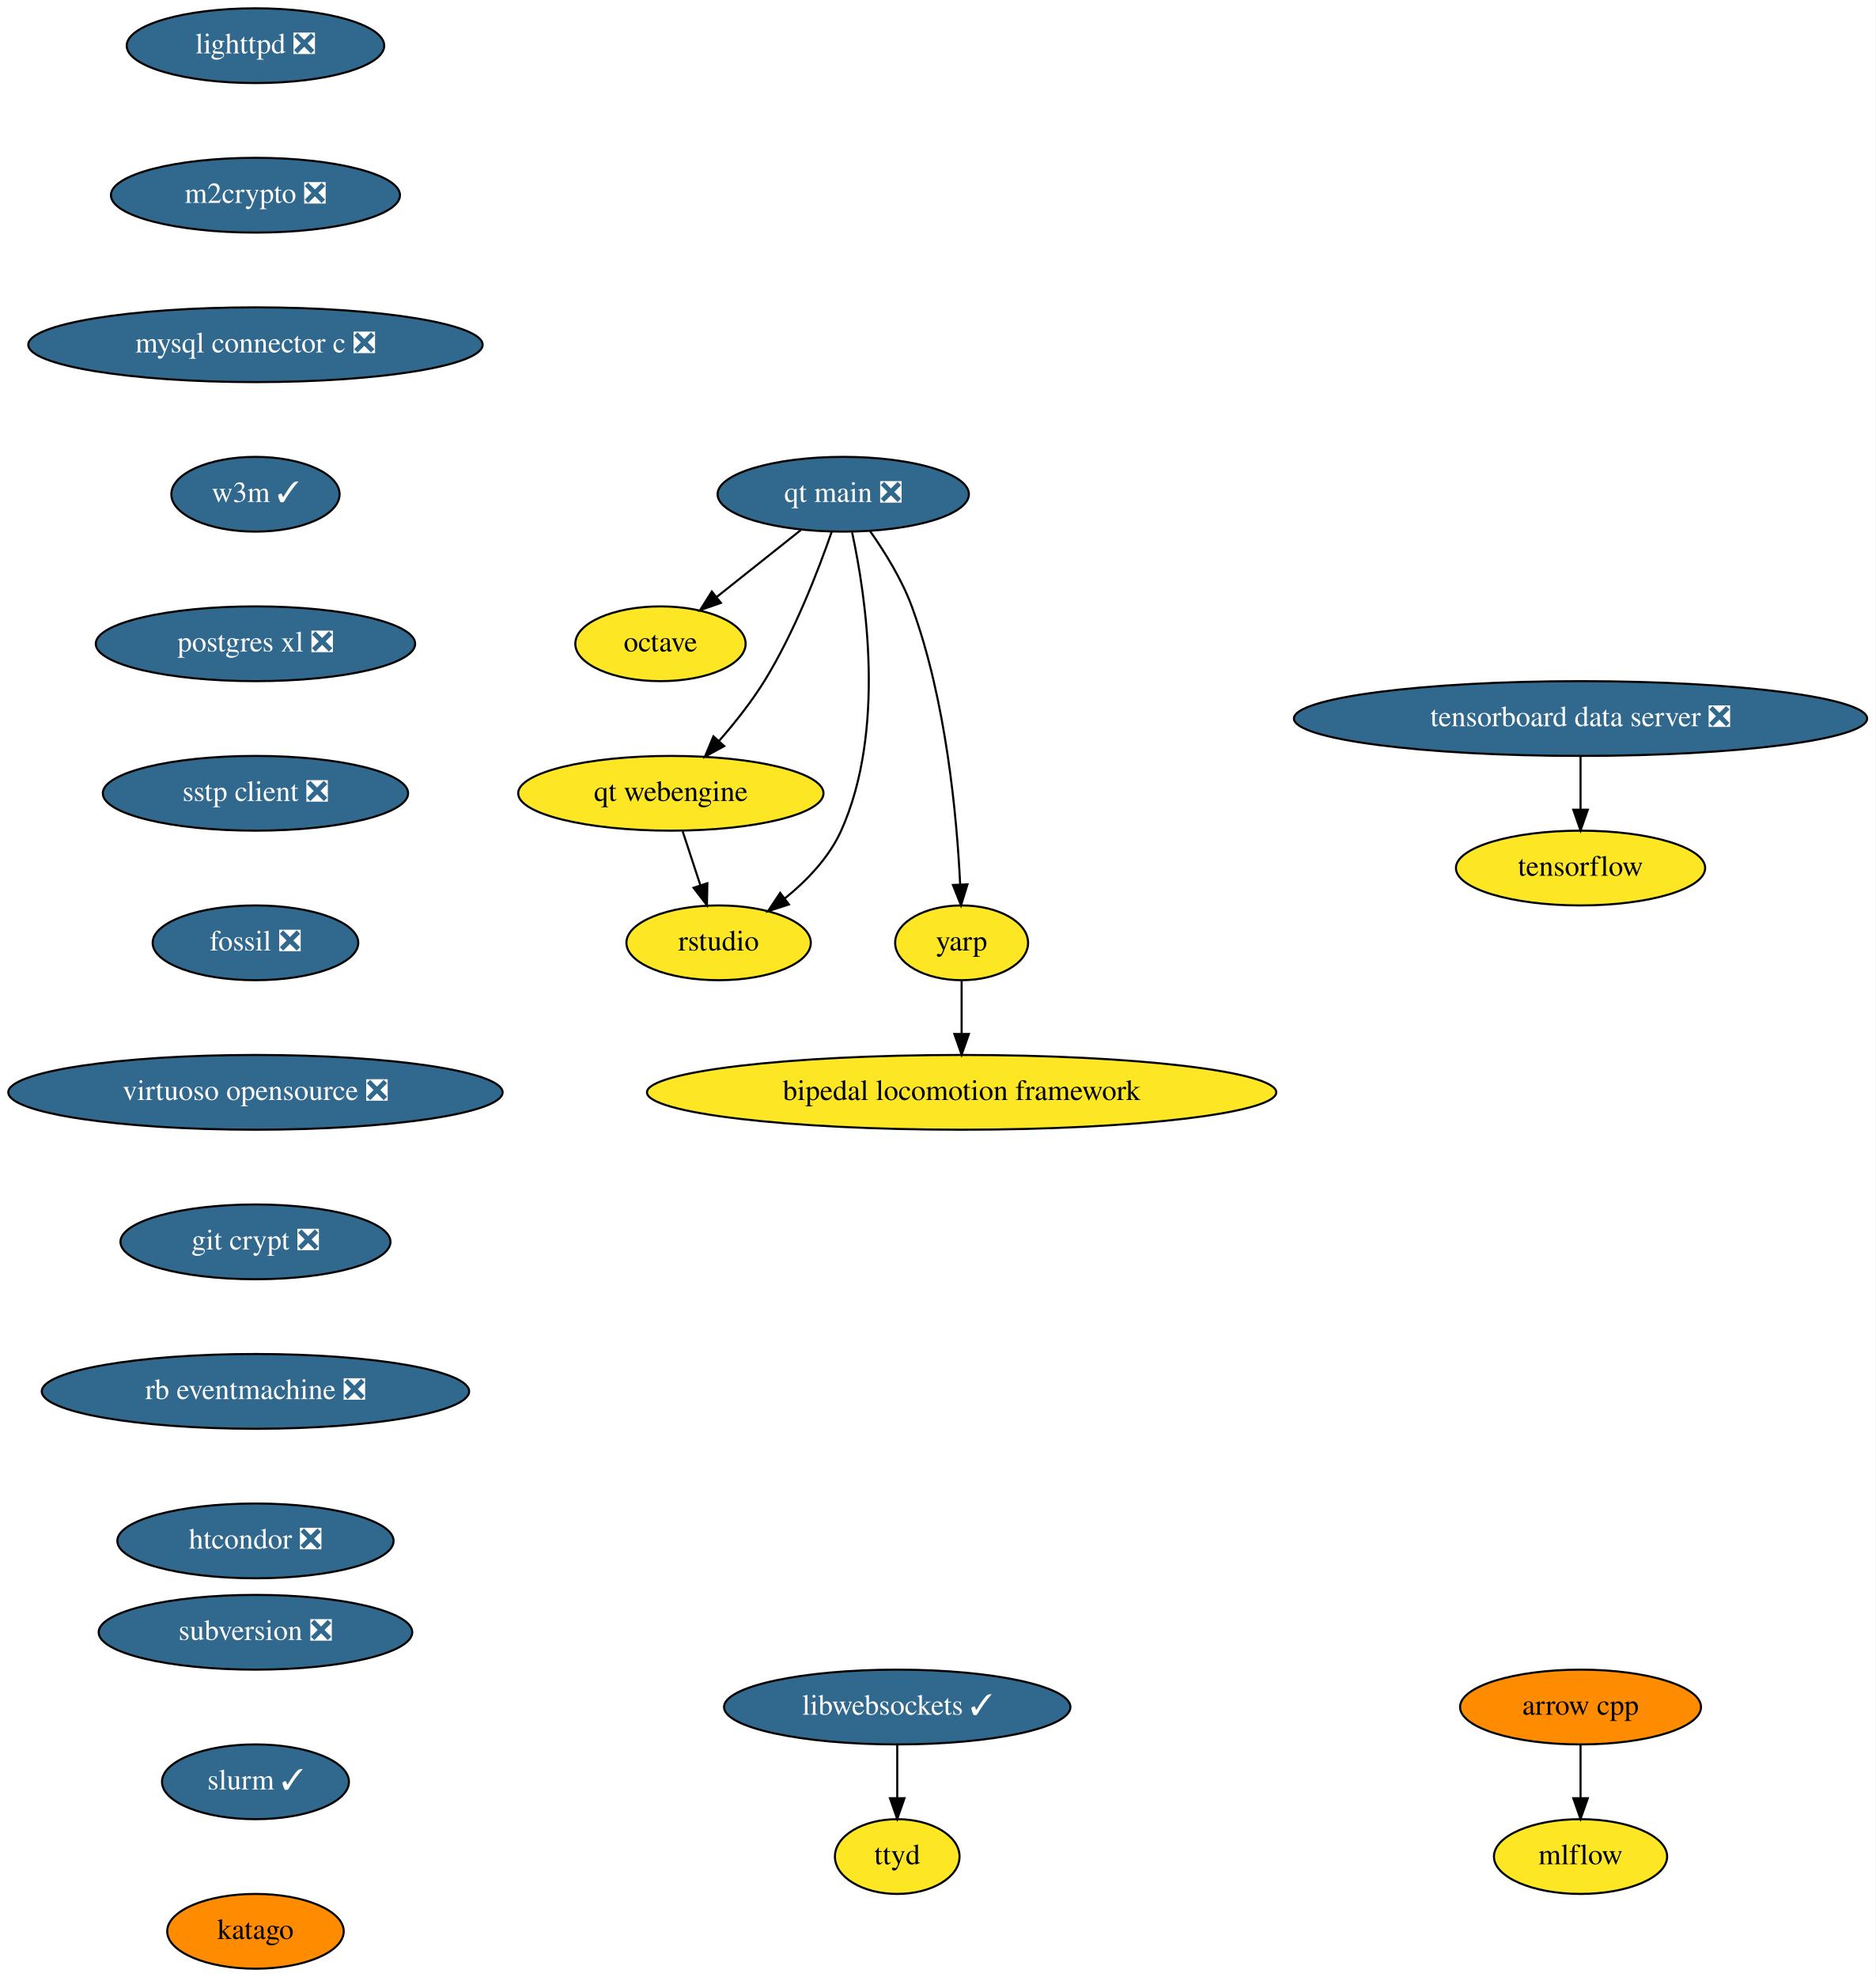
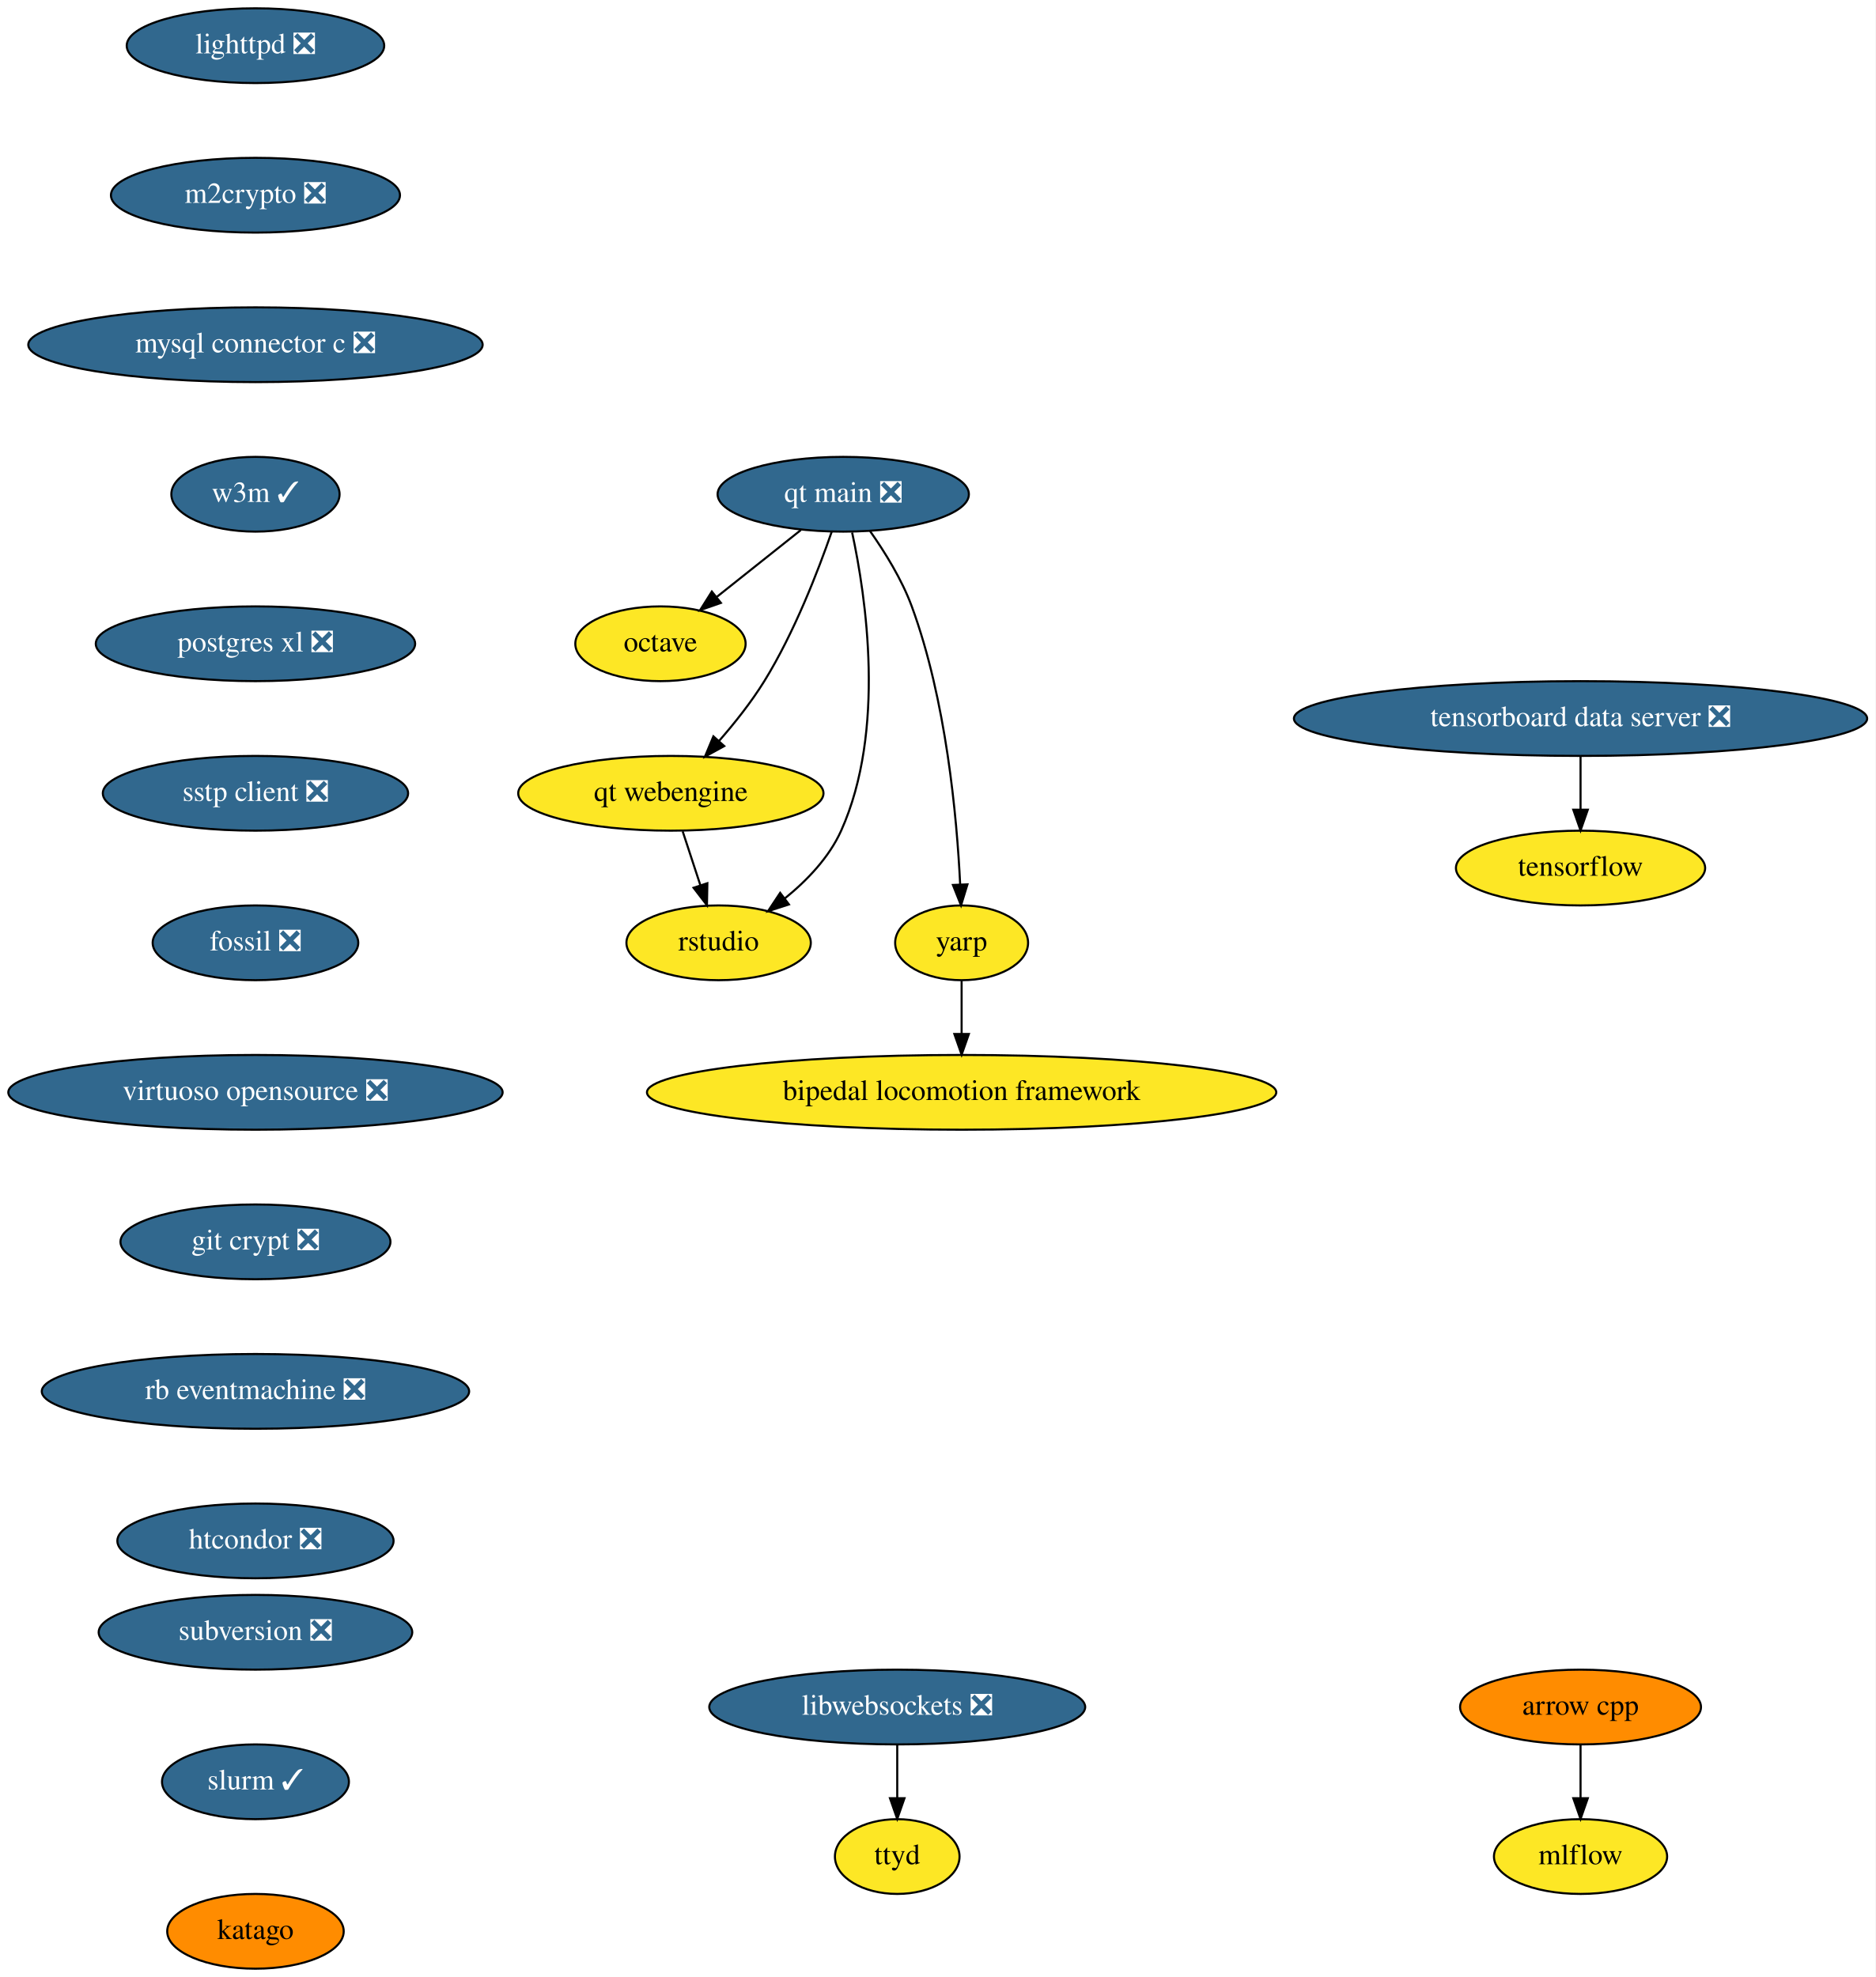
<svg xmlns="http://www.w3.org/2000/svg" xmlns:xlink="http://www.w3.org/1999/xlink" width="903pt" height="952pt" viewBox="0.00 0.00 903.00 952.00">
  <g id="graph0" class="graph" transform="scale(1 1) rotate(0) translate(4 948)">
    <polygon fill="white" stroke="none" points="-4,4 -4,-948 899,-948 899,4 -4,4" />
    <g id="node1" class="node">
      <g id="a_node1">
        <a xlink:href="https://github.com/conda-forge/arrow-cpp-feedstock" xlink:title="arrow cpp">
          <ellipse fill="#ff8c00" stroke="black" cx="757" cy="-126" rx="58" ry="18" />
          <text text-anchor="middle" x="757" y="-122.3" font-family="Times,serif" font-size="14.00">arrow cpp</text>
        </a>
      </g>
    </g>
    <g id="node2" class="node">
      <g id="a_node2">
        <a xlink:href="https://github.com/conda-forge/mlflow-feedstock" xlink:title="mlflow">
          <ellipse fill="#fde725" stroke="black" cx="757" cy="-54" rx="41.69" ry="18" />
          <text text-anchor="middle" x="757" y="-50.3" font-family="Times,serif" font-size="14.00">mlflow</text>
        </a>
      </g>
    </g>
    <g id="edge1" class="edge">
      <path fill="none" stroke="black" d="M757,-107.7C757,-99.98 757,-90.71 757,-82.11" />
      <polygon fill="black" stroke="black" points="760.5,-82.1 757,-72.1 753.5,-82.1 760.5,-82.1" />
    </g>
    <g id="node3" class="node">
      <g id="a_node3">
        <a xlink:href="https://github.com/conda-forge/lighttpd-feedstock/pull/12" xlink:title="lighttpd ❎">
          <ellipse fill="#31688e" stroke="black" cx="119" cy="-926" rx="61.99" ry="18" />
          <text text-anchor="middle" x="119" y="-922.3" font-family="Times,serif" font-size="14.00" fill="white">lighttpd ❎</text>
        </a>
      </g>
    </g>
    <g id="node4" class="node">
      <g id="a_node4">
        <a xlink:href="https://github.com/conda-forge/m2crypto-feedstock/pull/70" xlink:title="m2crypto ❎">
          <ellipse fill="#31688e" stroke="black" cx="119" cy="-854" rx="69.59" ry="18" />
          <text text-anchor="middle" x="119" y="-850.3" font-family="Times,serif" font-size="14.00" fill="white">m2crypto ❎</text>
        </a>
      </g>
    </g>
    <g id="node5" class="node">
      <g id="a_node5">
        <a xlink:href="https://github.com/conda-forge/mysql-connector-c-feedstock/pull/21" xlink:title="mysql connector c ❎">
          <ellipse fill="#31688e" stroke="black" cx="119" cy="-782" rx="109.38" ry="18" />
          <text text-anchor="middle" x="119" y="-778.3" font-family="Times,serif" font-size="14.00" fill="white">mysql connector c ❎</text>
        </a>
      </g>
    </g>
    <g id="node6" class="node">
      <g id="a_node6">
        <a xlink:href="https://github.com/conda-forge/w3m-feedstock/pull/13" xlink:title="w3m ✓">
          <ellipse fill="#31688e" stroke="black" cx="119" cy="-710" rx="40.5" ry="18" />
          <text text-anchor="middle" x="119" y="-706.3" font-family="Times,serif" font-size="14.00" fill="white">w3m ✓</text>
        </a>
      </g>
    </g>
    <g id="node8" class="node">
      <g id="a_node8">
        <a xlink:href="https://github.com/conda-forge/postgres-xl-feedstock/pull/8" xlink:title="postgres xl ❎">
          <ellipse fill="#31688e" stroke="black" cx="119" cy="-638" rx="76.89" ry="18" />
          <text text-anchor="middle" x="119" y="-634.3" font-family="Times,serif" font-size="14.00" fill="white">postgres xl ❎</text>
        </a>
      </g>
    </g>
    <g id="node7" class="node">
      <g id="a_node7">
        <a xlink:href="https://github.com/conda-forge/octave-feedstock" xlink:title="octave">
          <ellipse fill="#fde725" stroke="black" cx="314" cy="-638" rx="41" ry="18" />
          <text text-anchor="middle" x="314" y="-634.3" font-family="Times,serif" font-size="14.00">octave</text>
        </a>
      </g>
    </g>
    <g id="node9" class="node">
      <g id="a_node9">
        <a xlink:href="https://github.com/conda-forge/sstp-client-feedstock/pull/7" xlink:title="sstp client ❎">
          <ellipse fill="#31688e" stroke="black" cx="119" cy="-566" rx="73.5" ry="18" />
          <text text-anchor="middle" x="119" y="-562.3" font-family="Times,serif" font-size="14.00" fill="white">sstp client ❎</text>
        </a>
      </g>
    </g>
    <g id="node11" class="node">
      <g id="a_node11">
        <a xlink:href="https://github.com/conda-forge/fossil-feedstock/pull/15" xlink:title="fossil ❎">
          <ellipse fill="#31688e" stroke="black" cx="119" cy="-494" rx="49.5" ry="18" />
          <text text-anchor="middle" x="119" y="-490.3" font-family="Times,serif" font-size="14.00" fill="white">fossil ❎</text>
        </a>
      </g>
    </g>
    <g id="node10" class="node">
      <g id="a_node10">
        <a xlink:href="https://github.com/conda-forge/tensorflow-feedstock" xlink:title="tensorflow">
          <ellipse fill="#fde725" stroke="black" cx="757" cy="-530" rx="60" ry="18" />
          <text text-anchor="middle" x="757" y="-526.3" font-family="Times,serif" font-size="14.00">tensorflow</text>
        </a>
      </g>
    </g>
    <g id="node12" class="node">
      <g id="a_node12">
        <a xlink:href="https://github.com/conda-forge/virtuoso-opensource-feedstock/pull/8" xlink:title="virtuoso opensource ❎">
          <ellipse fill="#31688e" stroke="black" cx="119" cy="-422" rx="119" ry="18" />
          <text text-anchor="middle" x="119" y="-418.3" font-family="Times,serif" font-size="14.00" fill="white">virtuoso opensource ❎</text>
        </a>
      </g>
    </g>
    <g id="node13" class="node">
      <g id="a_node13">
        <a xlink:href="https://github.com/conda-forge/git-crypt-feedstock/pull/4" xlink:title="git crypt ❎">
          <ellipse fill="#31688e" stroke="black" cx="119" cy="-350" rx="65" ry="18" />
          <text text-anchor="middle" x="119" y="-346.3" font-family="Times,serif" font-size="14.00" fill="white">git crypt ❎</text>
        </a>
      </g>
    </g>
    <g id="node14" class="node">
      <g id="a_node14">
        <a xlink:href="https://github.com/conda-forge/rb-eventmachine-feedstock/pull/4" xlink:title="rb eventmachine ❎">
          <ellipse fill="#31688e" stroke="black" cx="119" cy="-278" rx="102.88" ry="18" />
          <text text-anchor="middle" x="119" y="-274.3" font-family="Times,serif" font-size="14.00" fill="white">rb eventmachine ❎</text>
        </a>
      </g>
    </g>
    <g id="node17" class="node">
      <g id="a_node17">
        <a xlink:href="https://github.com/conda-forge/htcondor-feedstock/pull/136" xlink:title="htcondor ❎">
          <ellipse fill="#31688e" stroke="black" cx="119" cy="-206" rx="66.5" ry="18" />
          <text text-anchor="middle" x="119" y="-202.3" font-family="Times,serif" font-size="14.00" fill="white">htcondor ❎</text>
        </a>
      </g>
    </g>
    <g id="node15" class="node">
      <g id="a_node15">
-         <a xlink:href="https://github.com/conda-forge/libwebsockets-feedstock/pull/35" xlink:title="libwebsockets ✓">
-           <ellipse fill="#31688e" stroke="black" cx="428" cy="-126" rx="83.39" ry="18" />
-           <text text-anchor="middle" x="428" y="-122.3" font-family="Times,serif" font-size="14.00" fill="white">libwebsockets ✓</text>
+         <a xlink:href="https://github.com/conda-forge/libwebsockets-feedstock/pull/35" xlink:title="libwebsockets ❎">
+           <ellipse fill="#31688e" stroke="black" cx="428" cy="-126" rx="90.5" ry="18" />
+           <text text-anchor="middle" x="428" y="-122.3" font-family="Times,serif" font-size="14.00" fill="white">libwebsockets ❎</text>
        </a>
      </g>
    </g>
    <g id="node16" class="node">
      <g id="a_node16">
        <a xlink:href="https://github.com/conda-forge/ttyd-feedstock" xlink:title="ttyd">
          <ellipse fill="#fde725" stroke="black" cx="428" cy="-54" rx="30" ry="18" />
          <text text-anchor="middle" x="428" y="-50.3" font-family="Times,serif" font-size="14.00">ttyd</text>
        </a>
      </g>
    </g>
    <g id="edge11" class="edge">
      <path fill="none" stroke="black" d="M428,-107.7C428,-99.98 428,-90.71 428,-82.11" />
      <polygon fill="black" stroke="black" points="431.5,-82.1 428,-72.1 424.5,-82.1 431.5,-82.1" />
    </g>
    <g id="node18" class="node">
      <g id="a_node18">
        <a xlink:href="https://github.com/conda-forge/subversion-feedstock/pull/10" xlink:title="subversion ❎">
          <ellipse fill="#31688e" stroke="black" cx="119" cy="-162" rx="75.5" ry="18" />
          <text text-anchor="middle" x="119" y="-158.3" font-family="Times,serif" font-size="14.00" fill="white">subversion ❎</text>
        </a>
      </g>
    </g>
    <g id="node19" class="node">
      <g id="a_node19">
        <a xlink:href="https://github.com/conda-forge/slurm-feedstock/pull/1" xlink:title="slurm ✓">
          <ellipse fill="#31688e" stroke="black" cx="119" cy="-90" rx="45" ry="18" />
          <text text-anchor="middle" x="119" y="-86.3" font-family="Times,serif" font-size="14.00" fill="white">slurm ✓</text>
        </a>
      </g>
    </g>
    <g id="node26" class="node">
      <g id="a_node26">
        <a xlink:href="https://github.com/conda-forge/katago-feedstock" xlink:title="katago">
          <ellipse fill="#ff8c00" stroke="black" cx="119" cy="-18" rx="42.49" ry="18" />
          <text text-anchor="middle" x="119" y="-14.3" font-family="Times,serif" font-size="14.00">katago</text>
        </a>
      </g>
    </g>
    <g id="node20" class="node">
      <g id="a_node20">
        <a xlink:href="https://github.com/conda-forge/tensorboard-data-server-feedstock/pull/13" xlink:title="tensorboard data server ❎">
          <ellipse fill="#31688e" stroke="black" cx="757" cy="-602" rx="138" ry="18" />
          <text text-anchor="middle" x="757" y="-598.3" font-family="Times,serif" font-size="14.00" fill="white">tensorboard data server ❎</text>
        </a>
      </g>
    </g>
    <g id="edge14" class="edge">
      <path fill="none" stroke="black" d="M757,-583.7C757,-575.98 757,-566.71 757,-558.11" />
      <polygon fill="black" stroke="black" points="760.5,-558.1 757,-548.1 753.5,-558.1 760.5,-558.1" />
    </g>
    <g id="node21" class="node">
      <g id="a_node21">
        <a xlink:href="https://github.com/conda-forge/qt-main-feedstock/pull/63" xlink:title="qt main ❎">
          <ellipse fill="#31688e" stroke="black" cx="402" cy="-710" rx="60.5" ry="18" />
          <text text-anchor="middle" x="402" y="-706.3" font-family="Times,serif" font-size="14.00" fill="white">qt main ❎</text>
        </a>
      </g>
    </g>
    <g id="edge15" class="edge">
      <path fill="none" stroke="black" d="M381.59,-692.76C369.59,-683.22 354.28,-671.04 341.26,-660.68" />
      <polygon fill="black" stroke="black" points="343.1,-657.68 333.09,-654.19 338.74,-663.15 343.1,-657.68" />
    </g>
    <g id="node22" class="node">
      <g id="a_node22">
        <a xlink:href="https://github.com/conda-forge/qt-webengine-feedstock" xlink:title="qt webengine">
          <ellipse fill="#fde725" stroke="black" cx="319" cy="-566" rx="73.5" ry="18" />
          <text text-anchor="middle" x="319" y="-562.3" font-family="Times,serif" font-size="14.00">qt webengine</text>
        </a>
      </g>
    </g>
    <g id="edge16" class="edge">
      <path fill="none" stroke="black" d="M396.42,-691.86C390.01,-673.37 378.49,-643.44 364,-620 357.78,-609.94 349.73,-599.81 342.16,-591.15" />
      <polygon fill="black" stroke="black" points="344.7,-588.74 335.41,-583.64 339.49,-593.42 344.7,-588.74" />
    </g>
    <g id="node23" class="node">
      <g id="a_node23">
        <a xlink:href="https://github.com/conda-forge/rstudio-feedstock" xlink:title="rstudio">
          <ellipse fill="#fde725" stroke="black" cx="342" cy="-494" rx="44.39" ry="18" />
          <text text-anchor="middle" x="342" y="-490.3" font-family="Times,serif" font-size="14.00">rstudio</text>
        </a>
      </g>
    </g>
    <g id="edge17" class="edge">
      <path fill="none" stroke="black" d="M406.28,-691.59C412.89,-660.97 422.67,-596.18 401,-548 395.2,-535.09 384.54,-524 373.86,-515.36" />
      <polygon fill="black" stroke="black" points="375.86,-512.48 365.78,-509.23 371.63,-518.06 375.86,-512.48" />
    </g>
    <g id="node24" class="node">
      <g id="a_node24">
        <a xlink:href="https://github.com/conda-forge/yarp-feedstock" xlink:title="yarp">
          <ellipse fill="#fde725" stroke="black" cx="459" cy="-494" rx="32" ry="18" />
          <text text-anchor="middle" x="459" y="-490.3" font-family="Times,serif" font-size="14.00">yarp</text>
        </a>
      </g>
    </g>
    <g id="edge18" class="edge">
      <path fill="none" stroke="black" d="M414.91,-692.27C421.96,-682.27 430.21,-669.02 435,-656 451.56,-610.96 456.71,-554.84 458.3,-522.15" />
      <polygon fill="black" stroke="black" points="461.81,-522.14 458.72,-512.01 454.81,-521.86 461.81,-522.14" />
    </g>
    <g id="edge19" class="edge">
      <path fill="none" stroke="black" d="M324.69,-547.7C327.25,-539.9 330.33,-530.51 333.18,-521.83" />
      <polygon fill="black" stroke="black" points="336.58,-522.7 336.38,-512.1 329.93,-520.51 336.58,-522.7" />
    </g>
    <g id="node25" class="node">
      <g id="a_node25">
        <a xlink:href="https://github.com/conda-forge/bipedal-locomotion-framework-feedstock" xlink:title="bipedal locomotion framework">
          <ellipse fill="#fde725" stroke="black" cx="459" cy="-422" rx="151.5" ry="18" />
          <text text-anchor="middle" x="459" y="-418.3" font-family="Times,serif" font-size="14.00">bipedal locomotion framework</text>
        </a>
      </g>
    </g>
    <g id="edge20" class="edge">
      <path fill="none" stroke="black" d="M459,-475.7C459,-467.98 459,-458.71 459,-450.11" />
      <polygon fill="black" stroke="black" points="462.5,-450.1 459,-440.1 455.5,-450.1 462.5,-450.1" />
    </g>
  </g>
</svg>
